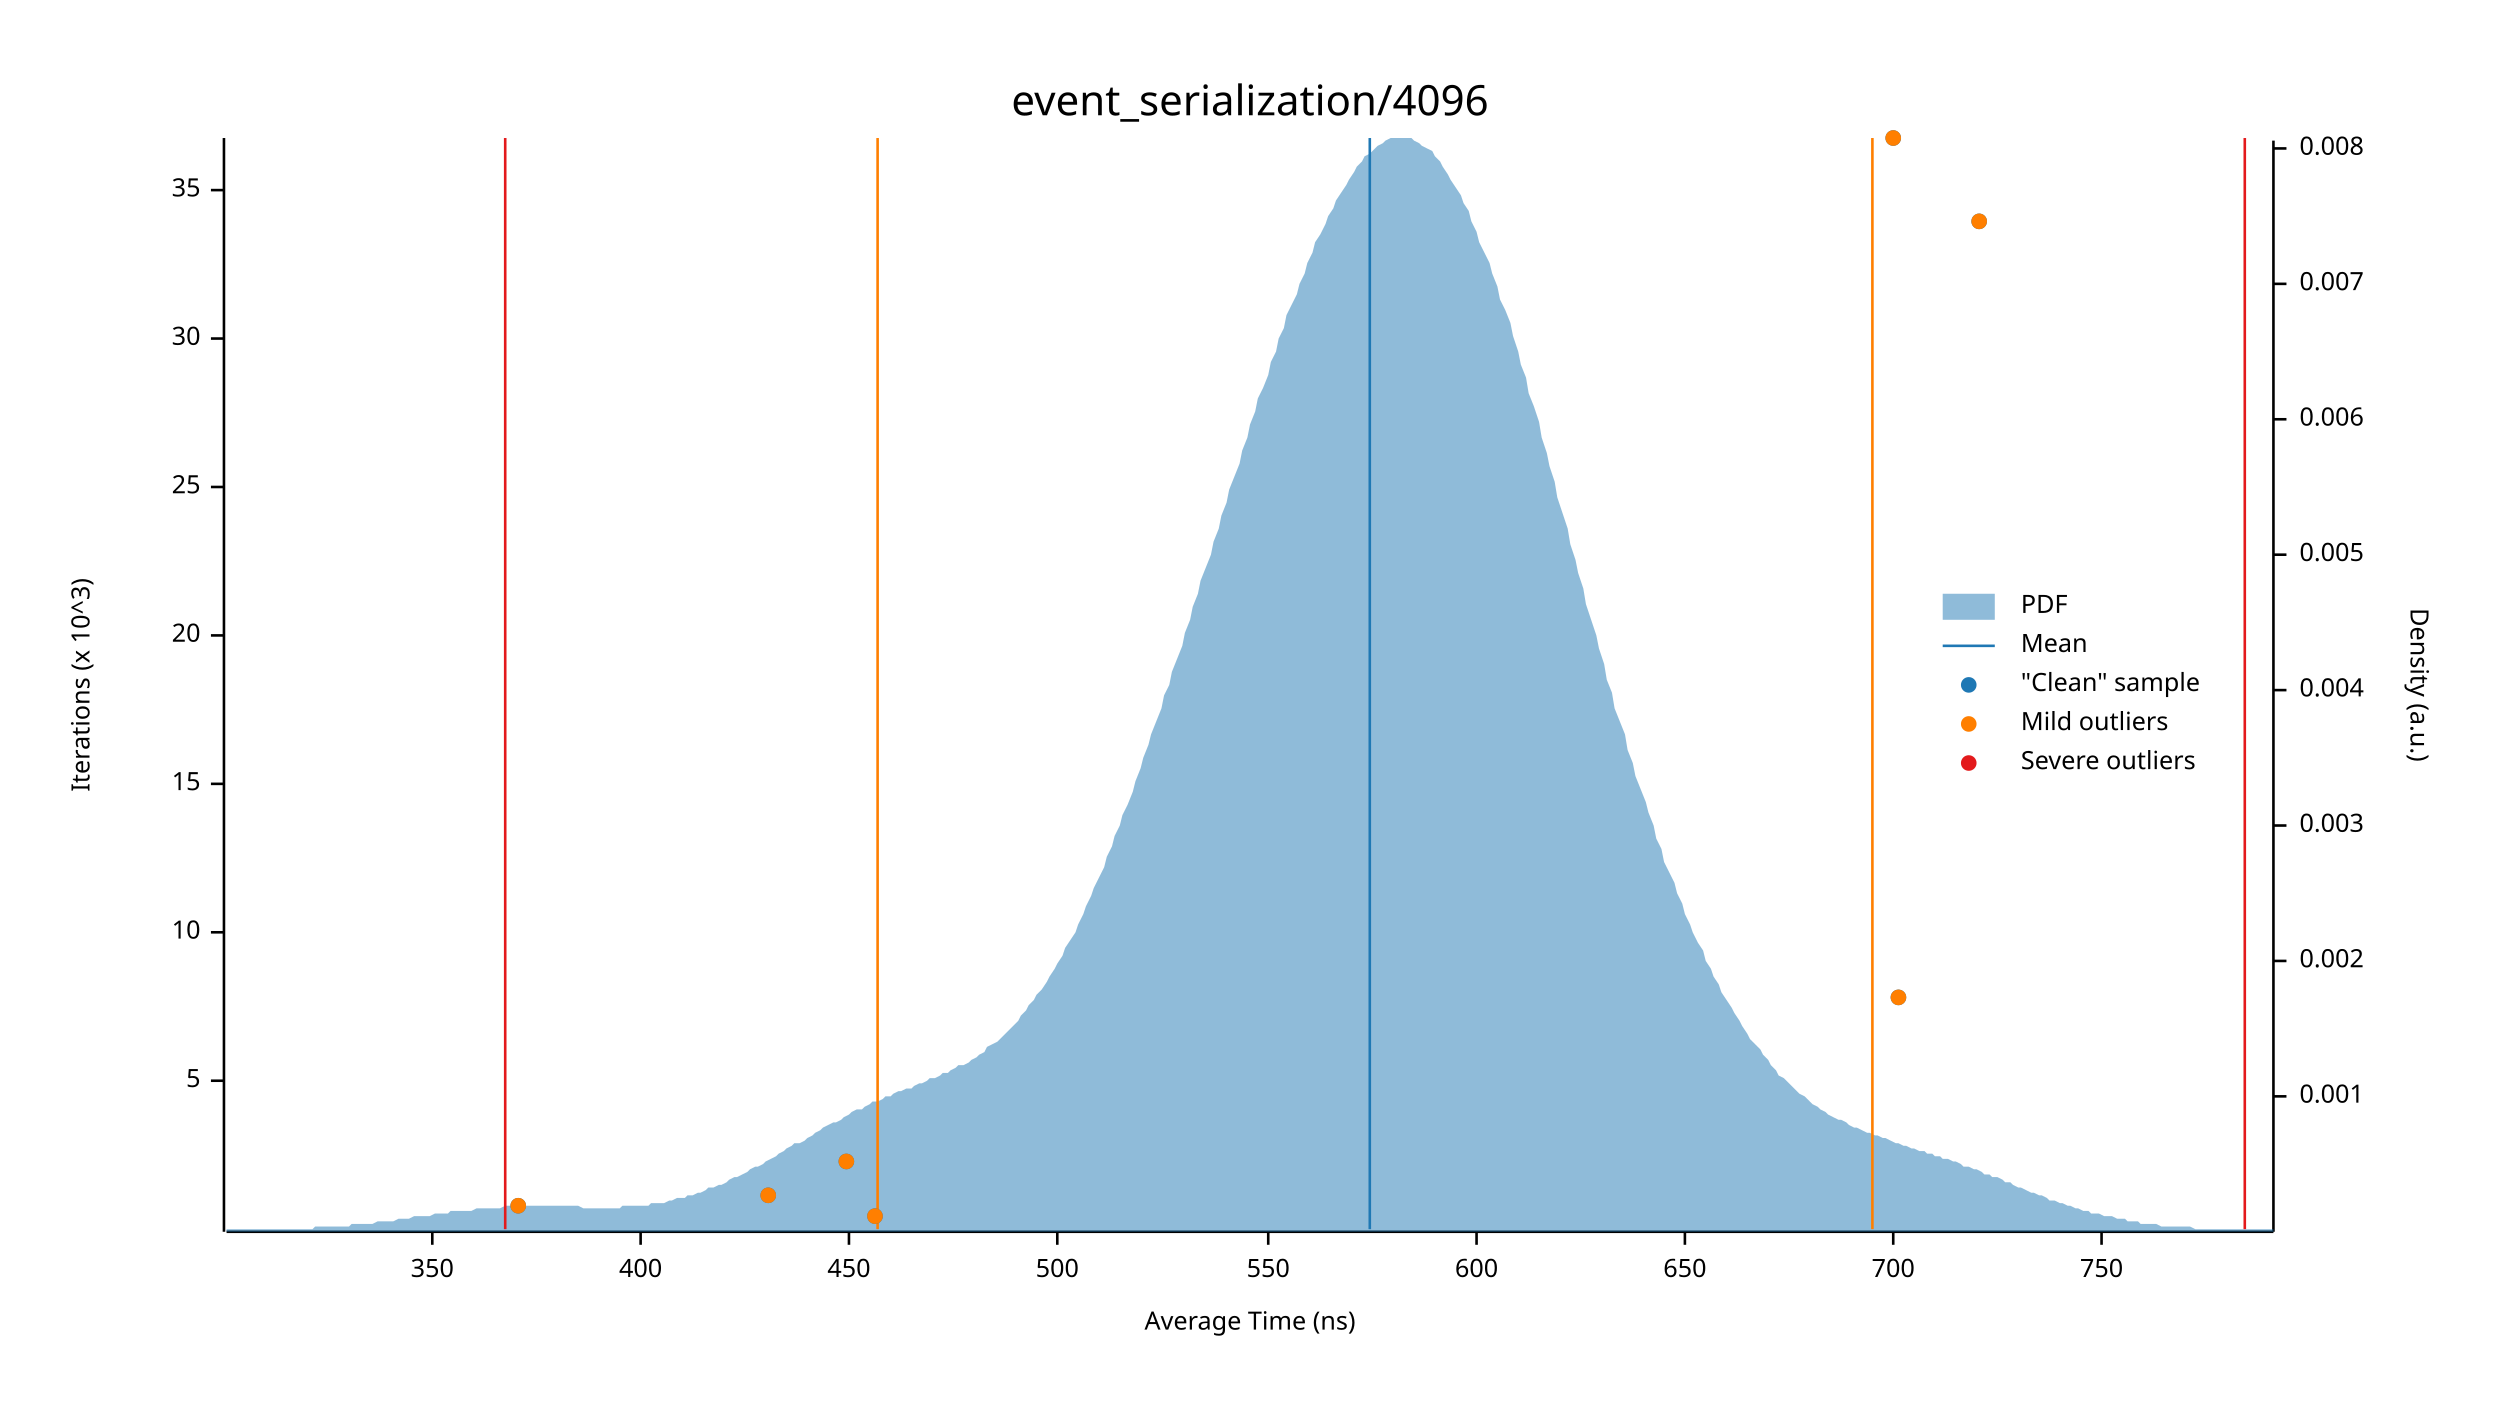
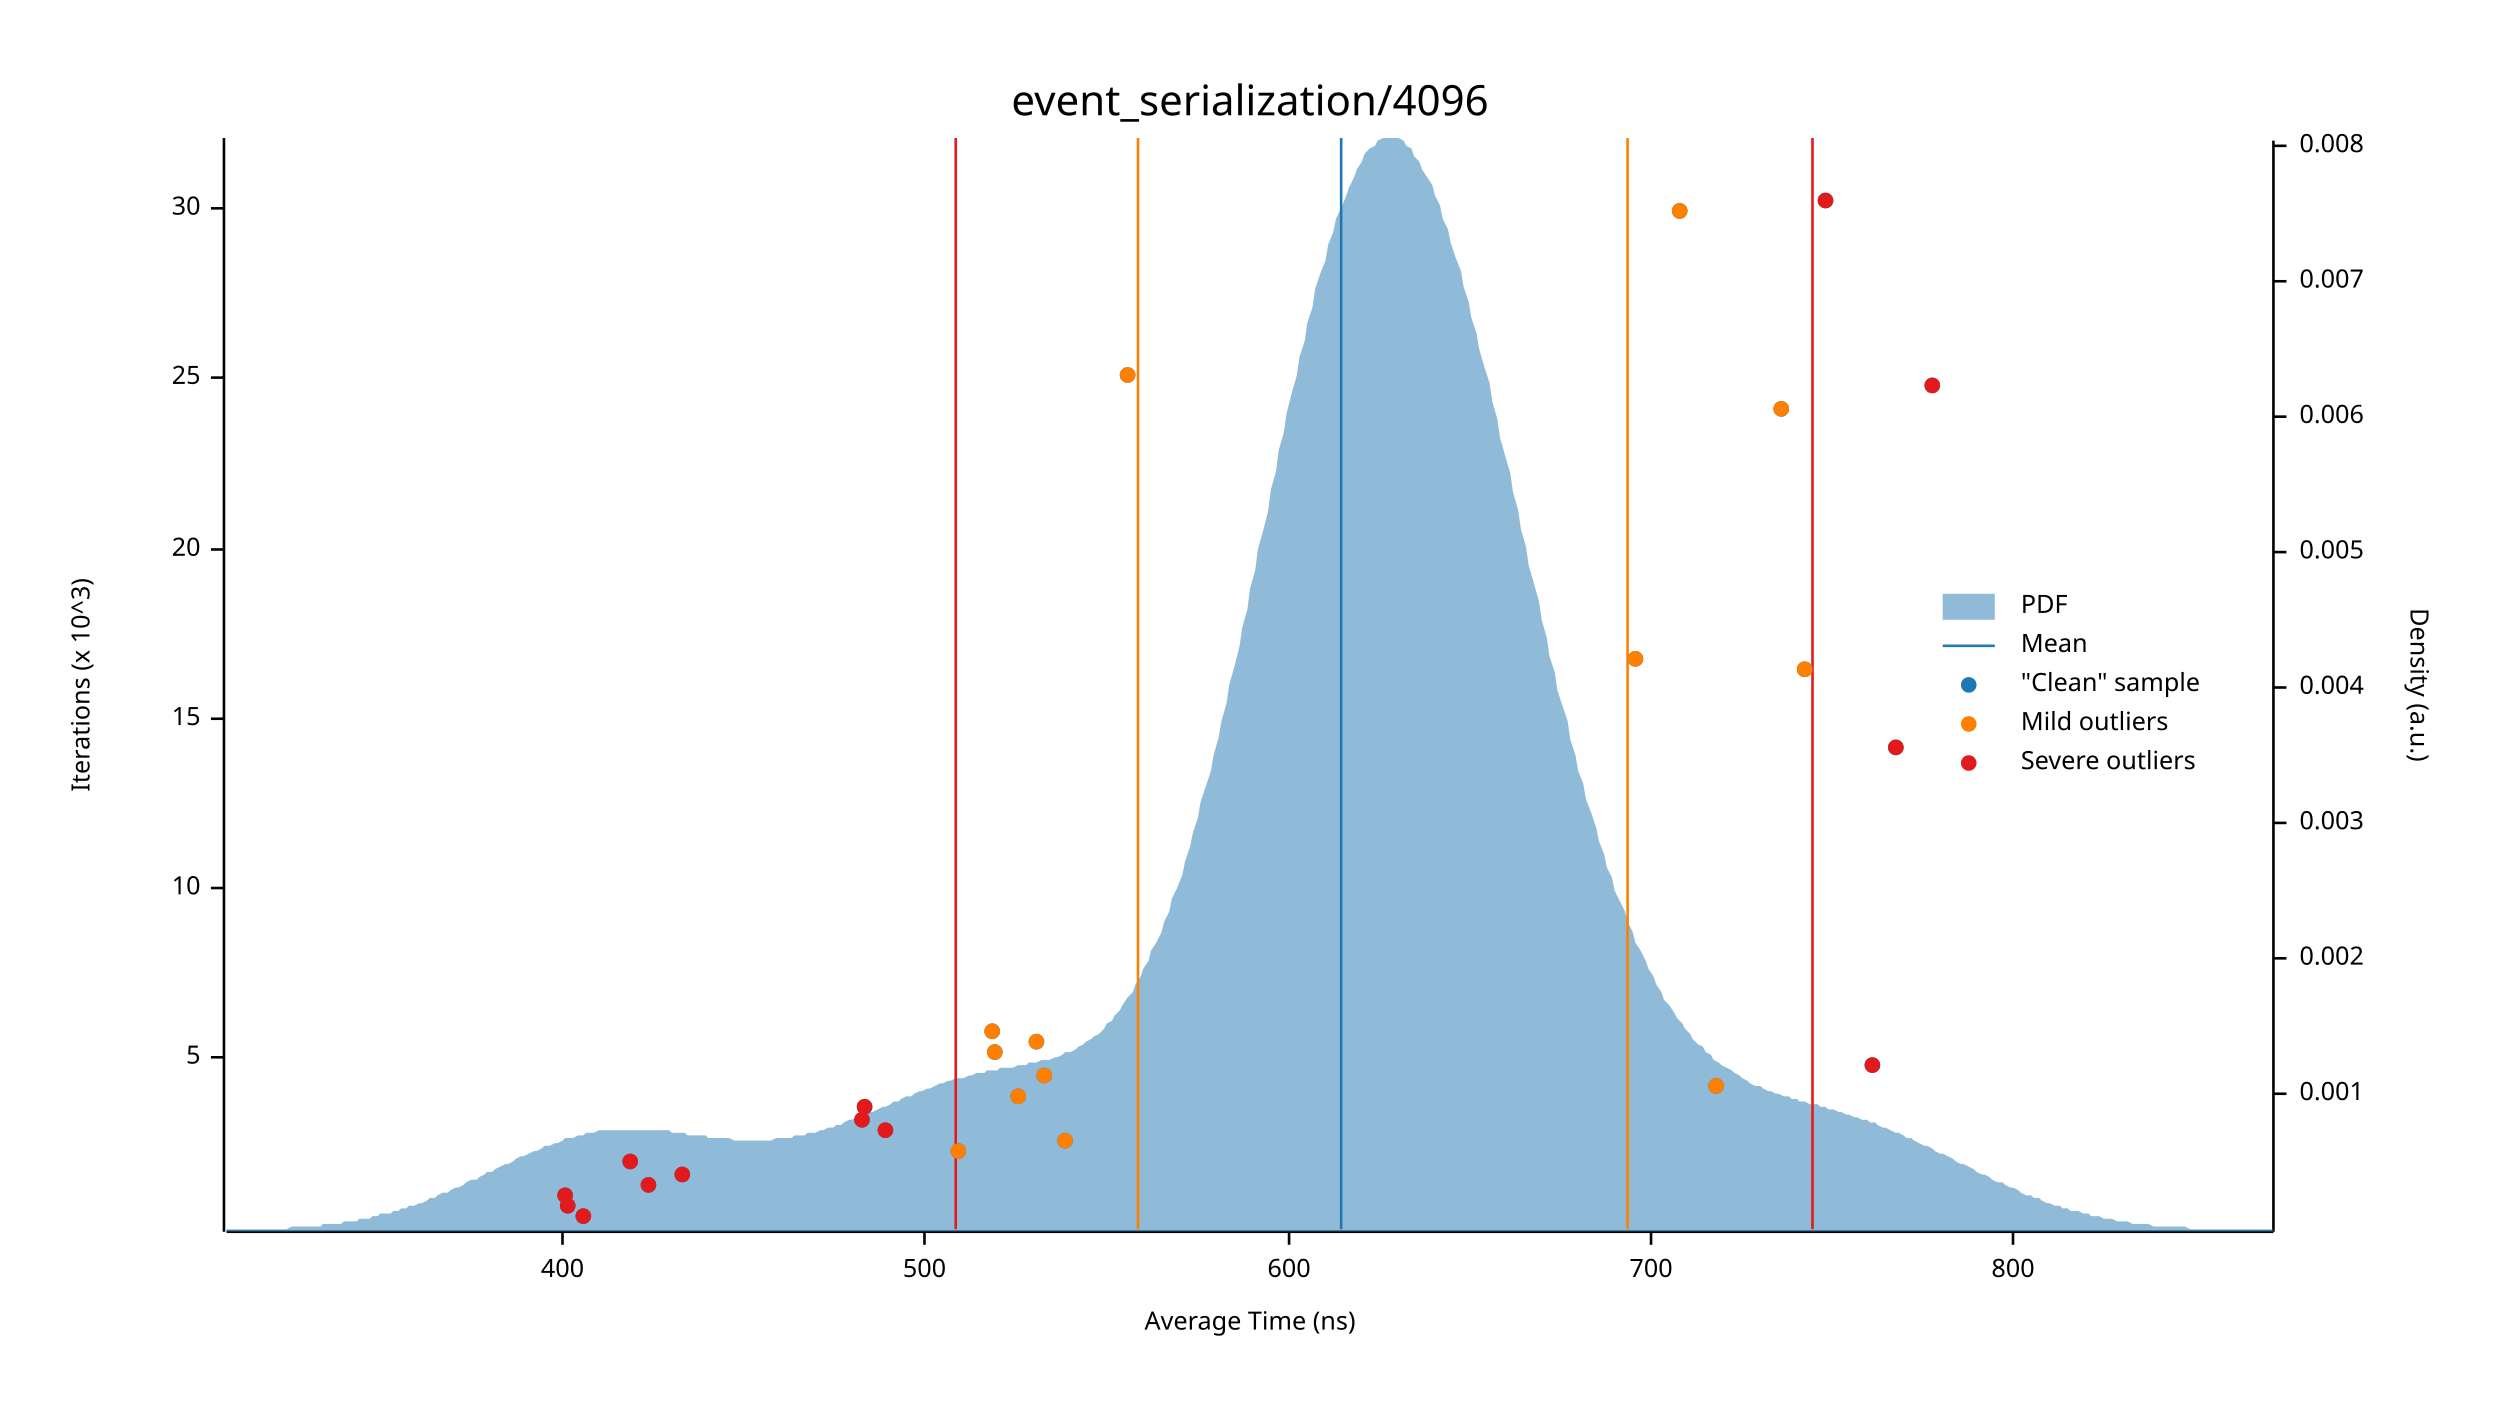
<svg xmlns="http://www.w3.org/2000/svg" width="960" height="540" viewBox="0 0 960 540">
  <text x="480" y="32" dy="0.76em" text-anchor="middle" font-family="sans-serif" font-size="16.129" opacity="1" fill="#000000">
event_serialization/4096
</text>
  <text x="27" y="263" dy="0.76em" text-anchor="middle" font-family="sans-serif" font-size="9.677" opacity="1" fill="#000000" transform="rotate(270, 27, 263)">
Iterations (x 10^3)
</text>
  <text x="480" y="513" dy="-0.5ex" text-anchor="middle" font-family="sans-serif" font-size="9.677" opacity="1" fill="#000000">
Average Time (ns)
</text>
  <polyline fill="none" opacity="1" stroke="#000000" stroke-width="1" points="86,53 86,473 " />
-   <text x="77" y="415" dy="0.5ex" text-anchor="end" font-family="sans-serif" font-size="9.677" opacity="1" fill="#000000">
+   <text x="77" y="406" dy="0.5ex" text-anchor="end" font-family="sans-serif" font-size="9.677" opacity="1" fill="#000000">
5
</text>
-   <polyline fill="none" opacity="1" stroke="#000000" stroke-width="1" points="81,415 86,415 " />
-   <text x="77" y="358" dy="0.5ex" text-anchor="end" font-family="sans-serif" font-size="9.677" opacity="1" fill="#000000">
+   <polyline fill="none" opacity="1" stroke="#000000" stroke-width="1" points="81,406 86,406 " />
+   <text x="77" y="341" dy="0.5ex" text-anchor="end" font-family="sans-serif" font-size="9.677" opacity="1" fill="#000000">
10
</text>
-   <polyline fill="none" opacity="1" stroke="#000000" stroke-width="1" points="81,358 86,358 " />
-   <text x="77" y="301" dy="0.5ex" text-anchor="end" font-family="sans-serif" font-size="9.677" opacity="1" fill="#000000">
+   <polyline fill="none" opacity="1" stroke="#000000" stroke-width="1" points="81,341 86,341 " />
+   <text x="77" y="276" dy="0.5ex" text-anchor="end" font-family="sans-serif" font-size="9.677" opacity="1" fill="#000000">
15
</text>
-   <polyline fill="none" opacity="1" stroke="#000000" stroke-width="1" points="81,301 86,301 " />
-   <text x="77" y="244" dy="0.5ex" text-anchor="end" font-family="sans-serif" font-size="9.677" opacity="1" fill="#000000">
+   <polyline fill="none" opacity="1" stroke="#000000" stroke-width="1" points="81,276 86,276 " />
+   <text x="77" y="211" dy="0.5ex" text-anchor="end" font-family="sans-serif" font-size="9.677" opacity="1" fill="#000000">
20
</text>
-   <polyline fill="none" opacity="1" stroke="#000000" stroke-width="1" points="81,244 86,244 " />
-   <text x="77" y="187" dy="0.5ex" text-anchor="end" font-family="sans-serif" font-size="9.677" opacity="1" fill="#000000">
+   <polyline fill="none" opacity="1" stroke="#000000" stroke-width="1" points="81,211 86,211 " />
+   <text x="77" y="145" dy="0.5ex" text-anchor="end" font-family="sans-serif" font-size="9.677" opacity="1" fill="#000000">
25
</text>
-   <polyline fill="none" opacity="1" stroke="#000000" stroke-width="1" points="81,187 86,187 " />
-   <text x="77" y="130" dy="0.5ex" text-anchor="end" font-family="sans-serif" font-size="9.677" opacity="1" fill="#000000">
+   <polyline fill="none" opacity="1" stroke="#000000" stroke-width="1" points="81,145 86,145 " />
+   <text x="77" y="80" dy="0.5ex" text-anchor="end" font-family="sans-serif" font-size="9.677" opacity="1" fill="#000000">
30
</text>
-   <polyline fill="none" opacity="1" stroke="#000000" stroke-width="1" points="81,130 86,130 " />
-   <text x="77" y="73" dy="0.5ex" text-anchor="end" font-family="sans-serif" font-size="9.677" opacity="1" fill="#000000">
- 35
- </text>
-   <polyline fill="none" opacity="1" stroke="#000000" stroke-width="1" points="81,73 86,73 " />
+   <polyline fill="none" opacity="1" stroke="#000000" stroke-width="1" points="81,80 86,80 " />
  <polyline fill="none" opacity="1" stroke="#000000" stroke-width="1" points="87,473 873,473 " />
-   <text x="166" y="483" dy="0.76em" text-anchor="middle" font-family="sans-serif" font-size="9.677" opacity="1" fill="#000000">
- 350
- </text>
-   <polyline fill="none" opacity="1" stroke="#000000" stroke-width="1" points="166,473 166,478 " />
-   <text x="246" y="483" dy="0.76em" text-anchor="middle" font-family="sans-serif" font-size="9.677" opacity="1" fill="#000000">
+   <text x="216" y="483" dy="0.76em" text-anchor="middle" font-family="sans-serif" font-size="9.677" opacity="1" fill="#000000">
400
</text>
-   <polyline fill="none" opacity="1" stroke="#000000" stroke-width="1" points="246,473 246,478 " />
-   <text x="326" y="483" dy="0.76em" text-anchor="middle" font-family="sans-serif" font-size="9.677" opacity="1" fill="#000000">
- 450
- </text>
-   <polyline fill="none" opacity="1" stroke="#000000" stroke-width="1" points="326,473 326,478 " />
-   <text x="406" y="483" dy="0.76em" text-anchor="middle" font-family="sans-serif" font-size="9.677" opacity="1" fill="#000000">
+   <polyline fill="none" opacity="1" stroke="#000000" stroke-width="1" points="216,473 216,478 " />
+   <text x="355" y="483" dy="0.76em" text-anchor="middle" font-family="sans-serif" font-size="9.677" opacity="1" fill="#000000">
500
</text>
-   <polyline fill="none" opacity="1" stroke="#000000" stroke-width="1" points="406,473 406,478 " />
-   <text x="487" y="483" dy="0.76em" text-anchor="middle" font-family="sans-serif" font-size="9.677" opacity="1" fill="#000000">
- 550
- </text>
-   <polyline fill="none" opacity="1" stroke="#000000" stroke-width="1" points="487,473 487,478 " />
-   <text x="567" y="483" dy="0.76em" text-anchor="middle" font-family="sans-serif" font-size="9.677" opacity="1" fill="#000000">
+   <polyline fill="none" opacity="1" stroke="#000000" stroke-width="1" points="355,473 355,478 " />
+   <text x="495" y="483" dy="0.76em" text-anchor="middle" font-family="sans-serif" font-size="9.677" opacity="1" fill="#000000">
600
</text>
-   <polyline fill="none" opacity="1" stroke="#000000" stroke-width="1" points="567,473 567,478 " />
-   <text x="647" y="483" dy="0.76em" text-anchor="middle" font-family="sans-serif" font-size="9.677" opacity="1" fill="#000000">
- 650
- </text>
-   <polyline fill="none" opacity="1" stroke="#000000" stroke-width="1" points="647,473 647,478 " />
-   <text x="727" y="483" dy="0.76em" text-anchor="middle" font-family="sans-serif" font-size="9.677" opacity="1" fill="#000000">
+   <polyline fill="none" opacity="1" stroke="#000000" stroke-width="1" points="495,473 495,478 " />
+   <text x="634" y="483" dy="0.76em" text-anchor="middle" font-family="sans-serif" font-size="9.677" opacity="1" fill="#000000">
700
</text>
-   <polyline fill="none" opacity="1" stroke="#000000" stroke-width="1" points="727,473 727,478 " />
-   <text x="807" y="483" dy="0.76em" text-anchor="middle" font-family="sans-serif" font-size="9.677" opacity="1" fill="#000000">
- 750
+   <polyline fill="none" opacity="1" stroke="#000000" stroke-width="1" points="634,473 634,478 " />
+   <text x="773" y="483" dy="0.76em" text-anchor="middle" font-family="sans-serif" font-size="9.677" opacity="1" fill="#000000">
+ 800
</text>
-   <polyline fill="none" opacity="1" stroke="#000000" stroke-width="1" points="807,473 807,478 " />
+   <polyline fill="none" opacity="1" stroke="#000000" stroke-width="1" points="773,473 773,478 " />
  <text x="933" y="263" dy="0.76em" text-anchor="middle" font-family="sans-serif" font-size="9.677" opacity="1" fill="#000000" transform="rotate(90, 933, 263)">
Density (a.u.)
</text>
  <polyline fill="none" opacity="1" stroke="#000000" stroke-width="1" points="873,54 873,473 " />
-   <text x="883" y="421" dy="0.5ex" text-anchor="start" font-family="sans-serif" font-size="9.677" opacity="1" fill="#000000">
+   <text x="883" y="420" dy="0.5ex" text-anchor="start" font-family="sans-serif" font-size="9.677" opacity="1" fill="#000000">
0.001
</text>
-   <polyline fill="none" opacity="1" stroke="#000000" stroke-width="1" points="873,421 878,421 " />
-   <text x="883" y="369" dy="0.5ex" text-anchor="start" font-family="sans-serif" font-size="9.677" opacity="1" fill="#000000">
+   <polyline fill="none" opacity="1" stroke="#000000" stroke-width="1" points="873,420 878,420 " />
+   <text x="883" y="368" dy="0.5ex" text-anchor="start" font-family="sans-serif" font-size="9.677" opacity="1" fill="#000000">
0.002
</text>
-   <polyline fill="none" opacity="1" stroke="#000000" stroke-width="1" points="873,369 878,369 " />
-   <text x="883" y="317" dy="0.5ex" text-anchor="start" font-family="sans-serif" font-size="9.677" opacity="1" fill="#000000">
+   <polyline fill="none" opacity="1" stroke="#000000" stroke-width="1" points="873,368 878,368 " />
+   <text x="883" y="316" dy="0.5ex" text-anchor="start" font-family="sans-serif" font-size="9.677" opacity="1" fill="#000000">
0.003
</text>
-   <polyline fill="none" opacity="1" stroke="#000000" stroke-width="1" points="873,317 878,317 " />
-   <text x="883" y="265" dy="0.5ex" text-anchor="start" font-family="sans-serif" font-size="9.677" opacity="1" fill="#000000">
+   <polyline fill="none" opacity="1" stroke="#000000" stroke-width="1" points="873,316 878,316 " />
+   <text x="883" y="264" dy="0.5ex" text-anchor="start" font-family="sans-serif" font-size="9.677" opacity="1" fill="#000000">
0.004
</text>
-   <polyline fill="none" opacity="1" stroke="#000000" stroke-width="1" points="873,265 878,265 " />
-   <text x="883" y="213" dy="0.5ex" text-anchor="start" font-family="sans-serif" font-size="9.677" opacity="1" fill="#000000">
+   <polyline fill="none" opacity="1" stroke="#000000" stroke-width="1" points="873,264 878,264 " />
+   <text x="883" y="212" dy="0.5ex" text-anchor="start" font-family="sans-serif" font-size="9.677" opacity="1" fill="#000000">
0.005
</text>
-   <polyline fill="none" opacity="1" stroke="#000000" stroke-width="1" points="873,213 878,213 " />
-   <text x="883" y="161" dy="0.5ex" text-anchor="start" font-family="sans-serif" font-size="9.677" opacity="1" fill="#000000">
+   <polyline fill="none" opacity="1" stroke="#000000" stroke-width="1" points="873,212 878,212 " />
+   <text x="883" y="160" dy="0.5ex" text-anchor="start" font-family="sans-serif" font-size="9.677" opacity="1" fill="#000000">
0.006
</text>
-   <polyline fill="none" opacity="1" stroke="#000000" stroke-width="1" points="873,161 878,161 " />
-   <text x="883" y="109" dy="0.5ex" text-anchor="start" font-family="sans-serif" font-size="9.677" opacity="1" fill="#000000">
+   <polyline fill="none" opacity="1" stroke="#000000" stroke-width="1" points="873,160 878,160 " />
+   <text x="883" y="108" dy="0.5ex" text-anchor="start" font-family="sans-serif" font-size="9.677" opacity="1" fill="#000000">
0.007
</text>
-   <polyline fill="none" opacity="1" stroke="#000000" stroke-width="1" points="873,109 878,109 " />
-   <text x="883" y="57" dy="0.5ex" text-anchor="start" font-family="sans-serif" font-size="9.677" opacity="1" fill="#000000">
+   <polyline fill="none" opacity="1" stroke="#000000" stroke-width="1" points="873,108 878,108 " />
+   <text x="883" y="56" dy="0.5ex" text-anchor="start" font-family="sans-serif" font-size="9.677" opacity="1" fill="#000000">
0.008
</text>
-   <polyline fill="none" opacity="1" stroke="#000000" stroke-width="1" points="873,57 878,57 " />
-   <polygon opacity="0.5" fill="#1F78B4" points="87,472 88,472 90,472 91,472 93,472 94,472 96,472 98,472 99,472 101,472 102,472 104,472 105,472 107,472 109,472 110,472 112,472 113,472 115,472 116,472 118,472 120,472 121,471 123,471 124,471 126,471 127,471 129,471 131,471 132,471 134,471 135,470 137,470 138,470 140,470 142,470 143,470 145,469 146,469 148,469 150,469 151,469 153,468 154,468 156,468 157,468 159,467 161,467 162,467 164,467 165,467 167,466 168,466 170,466 172,466 173,465 175,465 176,465 178,465 179,465 181,465 183,464 184,464 186,464 187,464 189,464 190,464 192,464 194,463 195,463 197,463 198,463 200,463 201,463 203,463 205,463 206,463 208,463 209,463 211,463 213,463 214,463 216,463 217,463 219,463 220,463 222,463 224,464 225,464 227,464 228,464 230,464 231,464 233,464 235,464 236,464 238,464 239,463 241,463 242,463 244,463 246,463 247,463 249,463 250,462 252,462 253,462 255,462 257,461 258,461 260,460 261,460 263,460 264,459 266,459 268,458 269,458 271,457 272,456 274,456 276,455 277,455 279,454 280,453 282,452 283,452 285,451 287,450 288,449 290,448 291,448 293,447 294,446 296,445 298,444 299,443 301,442 302,441 304,440 305,439 307,439 309,438 310,437 312,436 313,435 315,434 316,433 318,432 320,431 321,431 323,430 324,429 326,428 327,427 329,426 331,426 332,425 334,424 335,423 337,423 339,422 340,421 342,421 343,420 345,419 346,419 348,418 350,418 351,417 353,416 354,416 356,415 357,414 359,414 361,413 362,412 364,412 365,411 367,410 368,409 370,409 372,408 373,407 375,406 376,405 378,404 379,402 381,401 383,400 384,399 386,397 387,396 389,394 391,392 392,390 394,388 395,386 397,384 398,382 400,380 402,377 403,375 405,372 406,370 408,367 409,364 411,361 413,358 414,355 416,351 417,348 419,344 420,341 422,337 424,333 425,329 427,325 428,321 430,317 431,313 433,309 435,304 436,300 438,295 439,291 441,286 442,282 444,277 446,272 447,267 449,263 450,258 452,253 454,248 455,243 457,238 458,233 460,228 461,223 463,218 465,213 466,208 468,203 469,198 471,193 472,188 474,183 476,178 477,173 479,168 480,163 482,158 483,153 485,149 487,144 488,139 490,135 491,130 493,126 494,121 496,117 498,113 499,109 501,105 502,101 504,97 505,93 507,90 509,86 510,83 512,80 513,77 515,74 517,71 518,69 520,66 521,64 523,62 524,60 526,59 528,57 529,56 531,55 532,54 534,53 535,53 537,53 539,53 540,53 542,53 543,54 545,55 546,56 548,57 550,58 551,60 553,62 554,64 556,67 557,69 559,72 561,75 562,78 564,81 565,85 567,89 568,93 570,97 572,101 573,105 575,110 576,115 578,119 580,124 581,129 583,135 584,140 586,145 587,151 589,156 591,162 592,168 594,174 595,179 597,185 598,191 600,197 602,203 603,209 605,215 606,220 608,226 609,232 611,238 613,244 614,249 616,255 617,261 619,266 620,272 622,277 624,282 625,288 627,293 628,298 630,303 632,308 633,312 635,317 636,322 638,326 639,331 641,335 643,339 644,343 646,347 647,351 649,355 650,358 652,362 654,365 655,369 657,372 658,375 660,378 661,381 663,384 665,387 666,389 668,392 669,394 671,397 672,399 674,401 676,403 677,405 679,407 680,409 682,411 683,413 685,414 687,416 688,417 690,419 691,420 693,421 695,423 696,424 698,425 699,426 701,427 702,428 704,429 706,430 707,430 709,431 710,432 712,433 713,433 715,434 717,435 718,435 720,436 721,436 723,437 724,437 726,438 728,439 729,439 731,440 732,440 734,441 735,441 737,442 739,442 740,443 742,443 743,444 745,444 746,445 748,445 750,446 751,446 753,447 754,448 756,448 758,449 759,449 761,450 762,451 764,451 765,452 767,452 769,453 770,454 772,454 773,455 775,456 776,456 778,457 780,458 781,458 783,459 784,459 786,460 787,461 789,461 791,462 792,462 794,463 795,463 797,464 798,464 800,465 802,465 803,466 805,466 806,466 808,467 809,467 811,467 813,468 814,468 816,468 817,469 819,469 821,469 822,470 824,470 825,470 827,470 828,470 830,471 832,471 833,471 835,471 836,471 838,471 839,471 841,471 843,472 844,472 846,472 847,472 849,472 850,472 852,472 854,472 855,472 857,472 858,472 860,472 861,472 863,472 865,472 866,472 868,472 869,472 871,472 873,472 873,473 87,473 " />
-   <polyline fill="none" opacity="1" stroke="#1F78B4" stroke-width="1" points="526,472 526,53 " />
-   <polyline fill="none" opacity="1" stroke="#FF7F00" stroke-width="1" points="337,472 337,53 " />
-   <polyline fill="none" opacity="1" stroke="#FF7F00" stroke-width="1" points="719,472 719,53 " />
-   <polyline fill="none" opacity="1" stroke="#E31A1C" stroke-width="1" points="194,472 194,53 " />
-   <polyline fill="none" opacity="1" stroke="#E31A1C" stroke-width="1" points="862,472 862,53 " />
-   <circle cx="336" cy="467" r="3" opacity="1" fill="#1F78B4" stroke="none" stroke-width="1" />
-   <circle cx="199" cy="463" r="3" opacity="1" fill="#1F78B4" stroke="none" stroke-width="1" />
-   <circle cx="295" cy="459" r="3" opacity="1" fill="#1F78B4" stroke="none" stroke-width="1" />
-   <circle cx="325" cy="446" r="3" opacity="1" fill="#1F78B4" stroke="none" stroke-width="1" />
-   <circle cx="729" cy="383" r="3" opacity="1" fill="#1F78B4" stroke="none" stroke-width="1" />
-   <circle cx="760" cy="85" r="3" opacity="1" fill="#1F78B4" stroke="none" stroke-width="1" />
-   <circle cx="727" cy="53" r="3" opacity="1" fill="#1F78B4" stroke="none" stroke-width="1" />
-   <circle cx="336" cy="467" r="3" opacity="1" fill="#FF7F00" stroke="none" stroke-width="1" />
-   <circle cx="199" cy="463" r="3" opacity="1" fill="#FF7F00" stroke="none" stroke-width="1" />
-   <circle cx="295" cy="459" r="3" opacity="1" fill="#FF7F00" stroke="none" stroke-width="1" />
-   <circle cx="325" cy="446" r="3" opacity="1" fill="#FF7F00" stroke="none" stroke-width="1" />
-   <circle cx="729" cy="383" r="3" opacity="1" fill="#FF7F00" stroke="none" stroke-width="1" />
-   <circle cx="760" cy="85" r="3" opacity="1" fill="#FF7F00" stroke="none" stroke-width="1" />
-   <circle cx="727" cy="53" r="3" opacity="1" fill="#FF7F00" stroke="none" stroke-width="1" />
+   <polyline fill="none" opacity="1" stroke="#000000" stroke-width="1" points="873,56 878,56 " />
+   <polygon opacity="0.5" fill="#1F78B4" points="87,472 88,472 90,472 91,472 93,472 94,472 96,472 98,472 99,472 101,472 102,472 104,472 105,472 107,472 109,472 110,472 112,471 113,471 115,471 116,471 118,471 120,471 121,471 123,471 124,470 126,470 127,470 129,470 131,470 132,469 134,469 135,469 137,469 138,468 140,468 142,468 143,467 145,467 146,466 148,466 150,466 151,465 153,465 154,464 156,464 157,463 159,463 161,462 162,462 164,461 165,460 167,460 168,459 170,458 172,458 173,457 175,456 176,456 178,455 179,454 181,453 183,453 184,452 186,451 187,450 189,450 190,449 192,448 194,447 195,447 197,446 198,445 200,444 201,444 203,443 205,442 206,442 208,441 209,440 211,440 213,439 214,439 216,438 217,437 219,437 220,437 222,436 224,436 225,435 227,435 228,435 230,434 231,434 233,434 235,434 236,434 238,434 239,434 241,434 242,434 244,434 246,434 247,434 249,434 250,434 252,434 253,434 255,434 257,434 258,435 260,435 261,435 263,435 264,436 266,436 268,436 269,436 271,436 272,437 274,437 276,437 277,437 279,437 280,437 282,438 283,438 285,438 287,438 288,438 290,438 291,438 293,438 294,438 296,438 298,437 299,437 301,437 302,437 304,437 305,436 307,436 309,436 310,435 312,435 313,435 315,434 316,434 318,433 320,433 321,432 323,432 324,431 326,430 327,430 329,429 331,429 332,428 334,427 335,427 337,426 339,425 340,425 342,424 343,423 345,423 346,422 348,421 350,421 351,420 353,419 354,419 356,418 357,418 359,417 361,416 362,416 364,415 365,415 367,414 368,414 370,414 372,413 373,413 375,412 376,412 378,412 379,411 381,411 383,411 384,410 386,410 387,410 389,410 391,409 392,409 394,409 395,408 397,408 398,408 400,407 402,407 403,407 405,406 406,406 408,405 409,404 411,404 413,403 414,402 416,401 417,400 419,399 420,398 422,397 424,395 425,393 427,392 428,390 430,388 431,386 433,383 435,381 436,378 438,375 439,372 441,369 442,365 444,362 446,358 447,354 449,350 450,345 452,341 454,336 455,331 457,325 458,320 460,314 461,308 463,302 465,296 466,290 468,283 469,277 471,270 472,263 474,256 476,248 477,241 479,234 480,226 482,219 483,211 485,204 487,196 488,188 490,181 491,173 493,166 494,159 496,151 498,144 499,137 501,131 502,124 504,118 505,111 507,105 509,100 510,94 512,89 513,84 515,80 517,75 518,72 520,68 521,65 523,62 524,59 526,57 528,56 529,54 531,53 532,53 534,53 535,53 537,53 539,54 540,56 542,57 543,60 545,62 546,65 548,68 550,71 551,75 553,79 554,84 556,88 557,93 559,99 561,104 562,110 564,116 565,122 567,128 568,134 570,141 572,147 573,154 575,161 576,168 578,175 580,182 581,189 583,196 584,203 586,210 587,217 589,224 591,231 592,238 594,245 595,252 597,258 598,265 600,271 602,277 603,284 605,290 606,296 608,301 609,307 611,312 613,318 614,323 616,328 617,333 619,337 620,342 622,346 624,350 625,354 627,358 628,362 630,365 632,369 633,372 635,375 636,378 638,381 639,384 641,386 643,389 644,391 646,393 647,395 649,397 650,399 652,401 654,402 655,404 657,405 658,407 660,408 661,409 663,410 665,411 666,412 668,413 669,414 671,415 672,416 674,417 676,417 677,418 679,419 680,419 682,420 683,420 685,421 687,421 688,422 690,422 691,423 693,423 695,424 696,424 698,424 699,425 701,425 702,426 704,426 706,427 707,427 709,428 710,428 712,429 713,429 715,430 717,430 718,431 720,431 721,432 723,433 724,433 726,434 728,435 729,435 731,436 732,437 734,437 735,438 737,439 739,440 740,440 742,441 743,442 745,443 746,443 748,444 750,445 751,446 753,447 754,447 756,448 758,449 759,450 761,451 762,451 764,452 765,453 767,454 769,454 770,455 772,456 773,456 775,457 776,458 778,459 780,459 781,460 783,460 784,461 786,462 787,462 789,463 791,463 792,464 794,464 795,465 797,465 798,465 800,466 802,466 803,467 805,467 806,467 808,468 809,468 811,468 813,469 814,469 816,469 817,469 819,470 821,470 822,470 824,470 825,470 827,471 828,471 830,471 832,471 833,471 835,471 836,471 838,471 839,471 841,472 843,472 844,472 846,472 847,472 849,472 850,472 852,472 854,472 855,472 857,472 858,472 860,472 861,472 863,472 865,472 866,472 868,472 869,472 871,472 873,472 873,473 87,473 " />
+   <polyline fill="none" opacity="1" stroke="#1F78B4" stroke-width="1" points="515,472 515,53 " />
+   <polyline fill="none" opacity="1" stroke="#FF7F00" stroke-width="1" points="437,472 437,53 " />
+   <polyline fill="none" opacity="1" stroke="#FF7F00" stroke-width="1" points="625,472 625,53 " />
+   <polyline fill="none" opacity="1" stroke="#E31A1C" stroke-width="1" points="367,472 367,53 " />
+   <polyline fill="none" opacity="1" stroke="#E31A1C" stroke-width="1" points="696,472 696,53 " />
+   <circle cx="224" cy="467" r="3" opacity="1" fill="#1F78B4" stroke="none" stroke-width="1" />
+   <circle cx="218" cy="463" r="3" opacity="1" fill="#1F78B4" stroke="none" stroke-width="1" />
+   <circle cx="217" cy="459" r="3" opacity="1" fill="#1F78B4" stroke="none" stroke-width="1" />
+   <circle cx="249" cy="455" r="3" opacity="1" fill="#1F78B4" stroke="none" stroke-width="1" />
+   <circle cx="262" cy="451" r="3" opacity="1" fill="#1F78B4" stroke="none" stroke-width="1" />
+   <circle cx="242" cy="446" r="3" opacity="1" fill="#1F78B4" stroke="none" stroke-width="1" />
+   <circle cx="368" cy="442" r="3" opacity="1" fill="#1F78B4" stroke="none" stroke-width="1" />
+   <circle cx="409" cy="438" r="3" opacity="1" fill="#1F78B4" stroke="none" stroke-width="1" />
+   <circle cx="340" cy="434" r="3" opacity="1" fill="#1F78B4" stroke="none" stroke-width="1" />
+   <circle cx="331" cy="430" r="3" opacity="1" fill="#1F78B4" stroke="none" stroke-width="1" />
+   <circle cx="332" cy="425" r="3" opacity="1" fill="#1F78B4" stroke="none" stroke-width="1" />
+   <circle cx="391" cy="421" r="3" opacity="1" fill="#1F78B4" stroke="none" stroke-width="1" />
+   <circle cx="659" cy="417" r="3" opacity="1" fill="#1F78B4" stroke="none" stroke-width="1" />
+   <circle cx="401" cy="413" r="3" opacity="1" fill="#1F78B4" stroke="none" stroke-width="1" />
+   <circle cx="719" cy="409" r="3" opacity="1" fill="#1F78B4" stroke="none" stroke-width="1" />
+   <circle cx="382" cy="404" r="3" opacity="1" fill="#1F78B4" stroke="none" stroke-width="1" />
+   <circle cx="398" cy="400" r="3" opacity="1" fill="#1F78B4" stroke="none" stroke-width="1" />
+   <circle cx="381" cy="396" r="3" opacity="1" fill="#1F78B4" stroke="none" stroke-width="1" />
+   <circle cx="728" cy="287" r="3" opacity="1" fill="#1F78B4" stroke="none" stroke-width="1" />
+   <circle cx="693" cy="257" r="3" opacity="1" fill="#1F78B4" stroke="none" stroke-width="1" />
+   <circle cx="628" cy="253" r="3" opacity="1" fill="#1F78B4" stroke="none" stroke-width="1" />
+   <circle cx="684" cy="157" r="3" opacity="1" fill="#1F78B4" stroke="none" stroke-width="1" />
+   <circle cx="742" cy="148" r="3" opacity="1" fill="#1F78B4" stroke="none" stroke-width="1" />
+   <circle cx="433" cy="144" r="3" opacity="1" fill="#1F78B4" stroke="none" stroke-width="1" />
+   <circle cx="645" cy="81" r="3" opacity="1" fill="#1F78B4" stroke="none" stroke-width="1" />
+   <circle cx="701" cy="77" r="3" opacity="1" fill="#1F78B4" stroke="none" stroke-width="1" />
+   <circle cx="368" cy="442" r="3" opacity="1" fill="#FF7F00" stroke="none" stroke-width="1" />
+   <circle cx="409" cy="438" r="3" opacity="1" fill="#FF7F00" stroke="none" stroke-width="1" />
+   <circle cx="391" cy="421" r="3" opacity="1" fill="#FF7F00" stroke="none" stroke-width="1" />
+   <circle cx="659" cy="417" r="3" opacity="1" fill="#FF7F00" stroke="none" stroke-width="1" />
+   <circle cx="401" cy="413" r="3" opacity="1" fill="#FF7F00" stroke="none" stroke-width="1" />
+   <circle cx="382" cy="404" r="3" opacity="1" fill="#FF7F00" stroke="none" stroke-width="1" />
+   <circle cx="398" cy="400" r="3" opacity="1" fill="#FF7F00" stroke="none" stroke-width="1" />
+   <circle cx="381" cy="396" r="3" opacity="1" fill="#FF7F00" stroke="none" stroke-width="1" />
+   <circle cx="693" cy="257" r="3" opacity="1" fill="#FF7F00" stroke="none" stroke-width="1" />
+   <circle cx="628" cy="253" r="3" opacity="1" fill="#FF7F00" stroke="none" stroke-width="1" />
+   <circle cx="684" cy="157" r="3" opacity="1" fill="#FF7F00" stroke="none" stroke-width="1" />
+   <circle cx="433" cy="144" r="3" opacity="1" fill="#FF7F00" stroke="none" stroke-width="1" />
+   <circle cx="645" cy="81" r="3" opacity="1" fill="#FF7F00" stroke="none" stroke-width="1" />
+   <circle cx="224" cy="467" r="3" opacity="1" fill="#E31A1C" stroke="none" stroke-width="1" />
+   <circle cx="218" cy="463" r="3" opacity="1" fill="#E31A1C" stroke="none" stroke-width="1" />
+   <circle cx="217" cy="459" r="3" opacity="1" fill="#E31A1C" stroke="none" stroke-width="1" />
+   <circle cx="249" cy="455" r="3" opacity="1" fill="#E31A1C" stroke="none" stroke-width="1" />
+   <circle cx="262" cy="451" r="3" opacity="1" fill="#E31A1C" stroke="none" stroke-width="1" />
+   <circle cx="242" cy="446" r="3" opacity="1" fill="#E31A1C" stroke="none" stroke-width="1" />
+   <circle cx="340" cy="434" r="3" opacity="1" fill="#E31A1C" stroke="none" stroke-width="1" />
+   <circle cx="331" cy="430" r="3" opacity="1" fill="#E31A1C" stroke="none" stroke-width="1" />
+   <circle cx="332" cy="425" r="3" opacity="1" fill="#E31A1C" stroke="none" stroke-width="1" />
+   <circle cx="719" cy="409" r="3" opacity="1" fill="#E31A1C" stroke="none" stroke-width="1" />
+   <circle cx="728" cy="287" r="3" opacity="1" fill="#E31A1C" stroke="none" stroke-width="1" />
+   <circle cx="742" cy="148" r="3" opacity="1" fill="#E31A1C" stroke="none" stroke-width="1" />
+   <circle cx="701" cy="77" r="3" opacity="1" fill="#E31A1C" stroke="none" stroke-width="1" />
  <text x="776" y="228" dy="0.76em" text-anchor="start" font-family="sans-serif" font-size="9.677" opacity="1" fill="#000000">
PDF
</text>
  <text x="776" y="243" dy="0.76em" text-anchor="start" font-family="sans-serif" font-size="9.677" opacity="1" fill="#000000">
Mean
</text>
  <text x="776" y="258" dy="0.76em" text-anchor="start" font-family="sans-serif" font-size="9.677" opacity="1" fill="#000000">
"Clean" sample
</text>
  <text x="776" y="273" dy="0.76em" text-anchor="start" font-family="sans-serif" font-size="9.677" opacity="1" fill="#000000">
Mild outliers
</text>
  <text x="776" y="288" dy="0.76em" text-anchor="start" font-family="sans-serif" font-size="9.677" opacity="1" fill="#000000">
Severe outliers
</text>
  <rect x="746" y="228" width="20" height="10" opacity="0.5" fill="#1F78B4" stroke="none" />
  <polyline fill="none" opacity="1" stroke="#1F78B4" stroke-width="1" points="746,248 766,248 " />
  <circle cx="756" cy="263" r="3" opacity="1" fill="#1F78B4" stroke="none" stroke-width="1" />
  <circle cx="756" cy="278" r="3" opacity="1" fill="#FF7F00" stroke="none" stroke-width="1" />
  <circle cx="756" cy="293" r="3" opacity="1" fill="#E31A1C" stroke="none" stroke-width="1" />
</svg>
